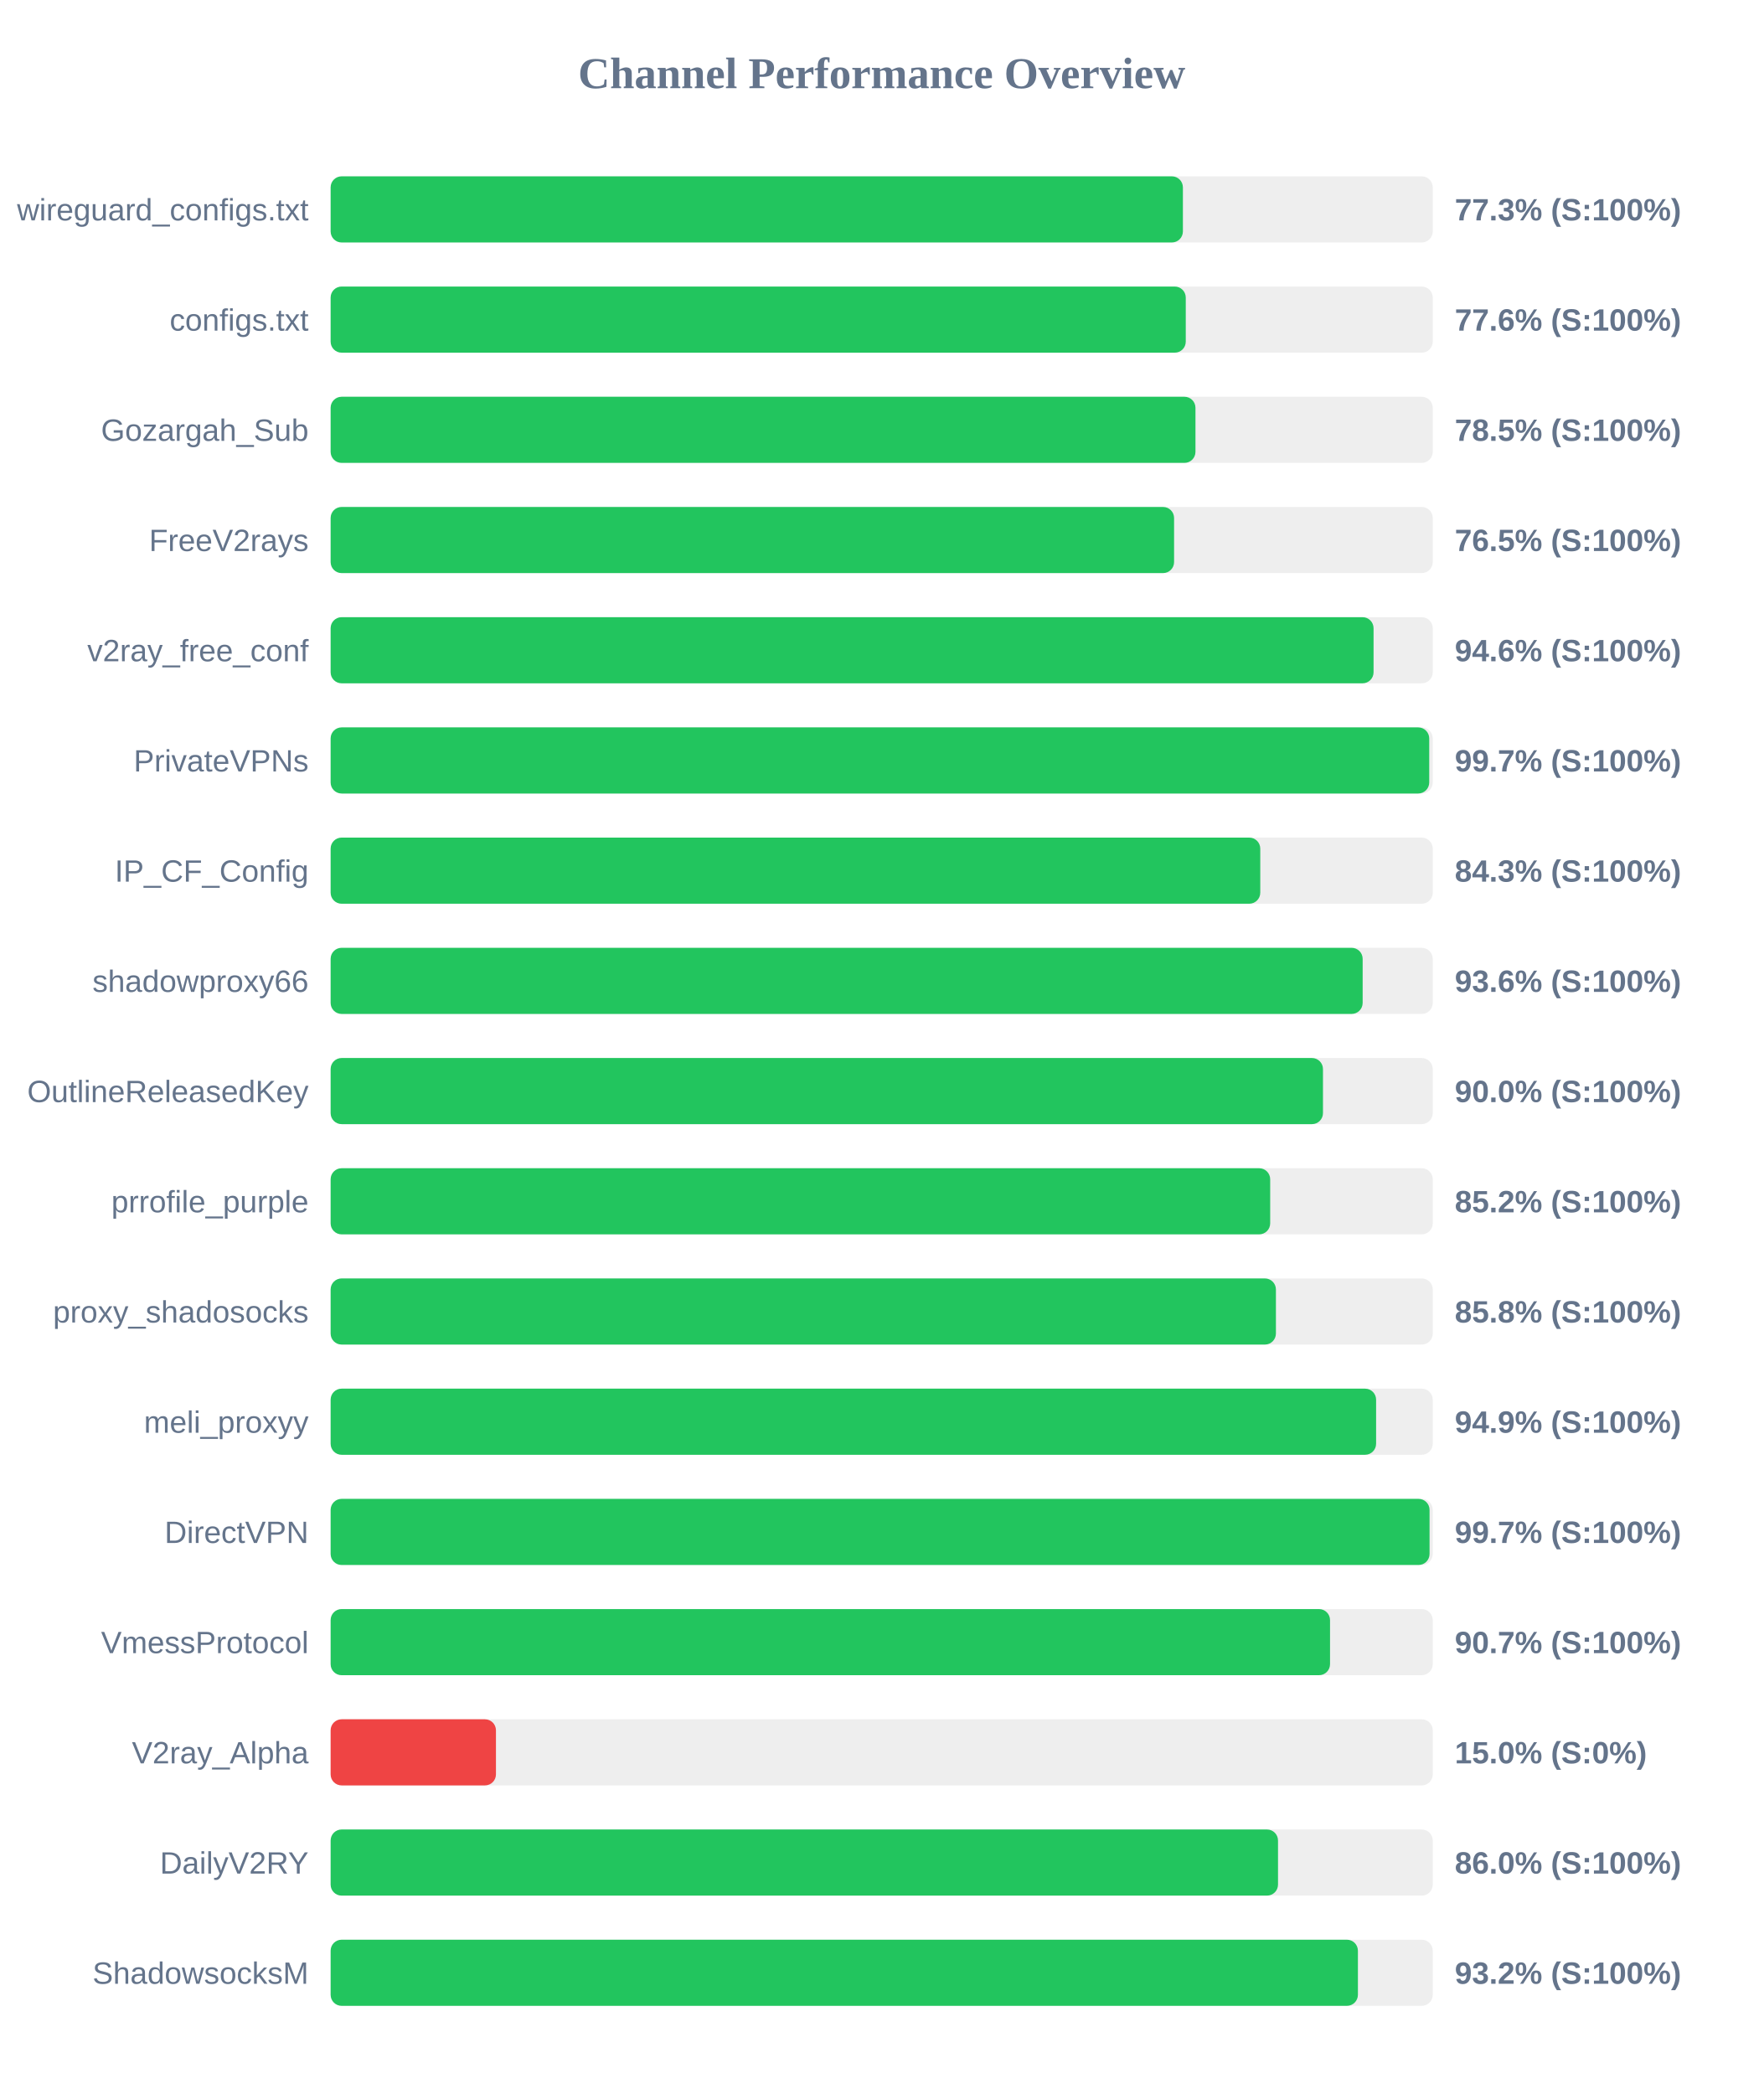
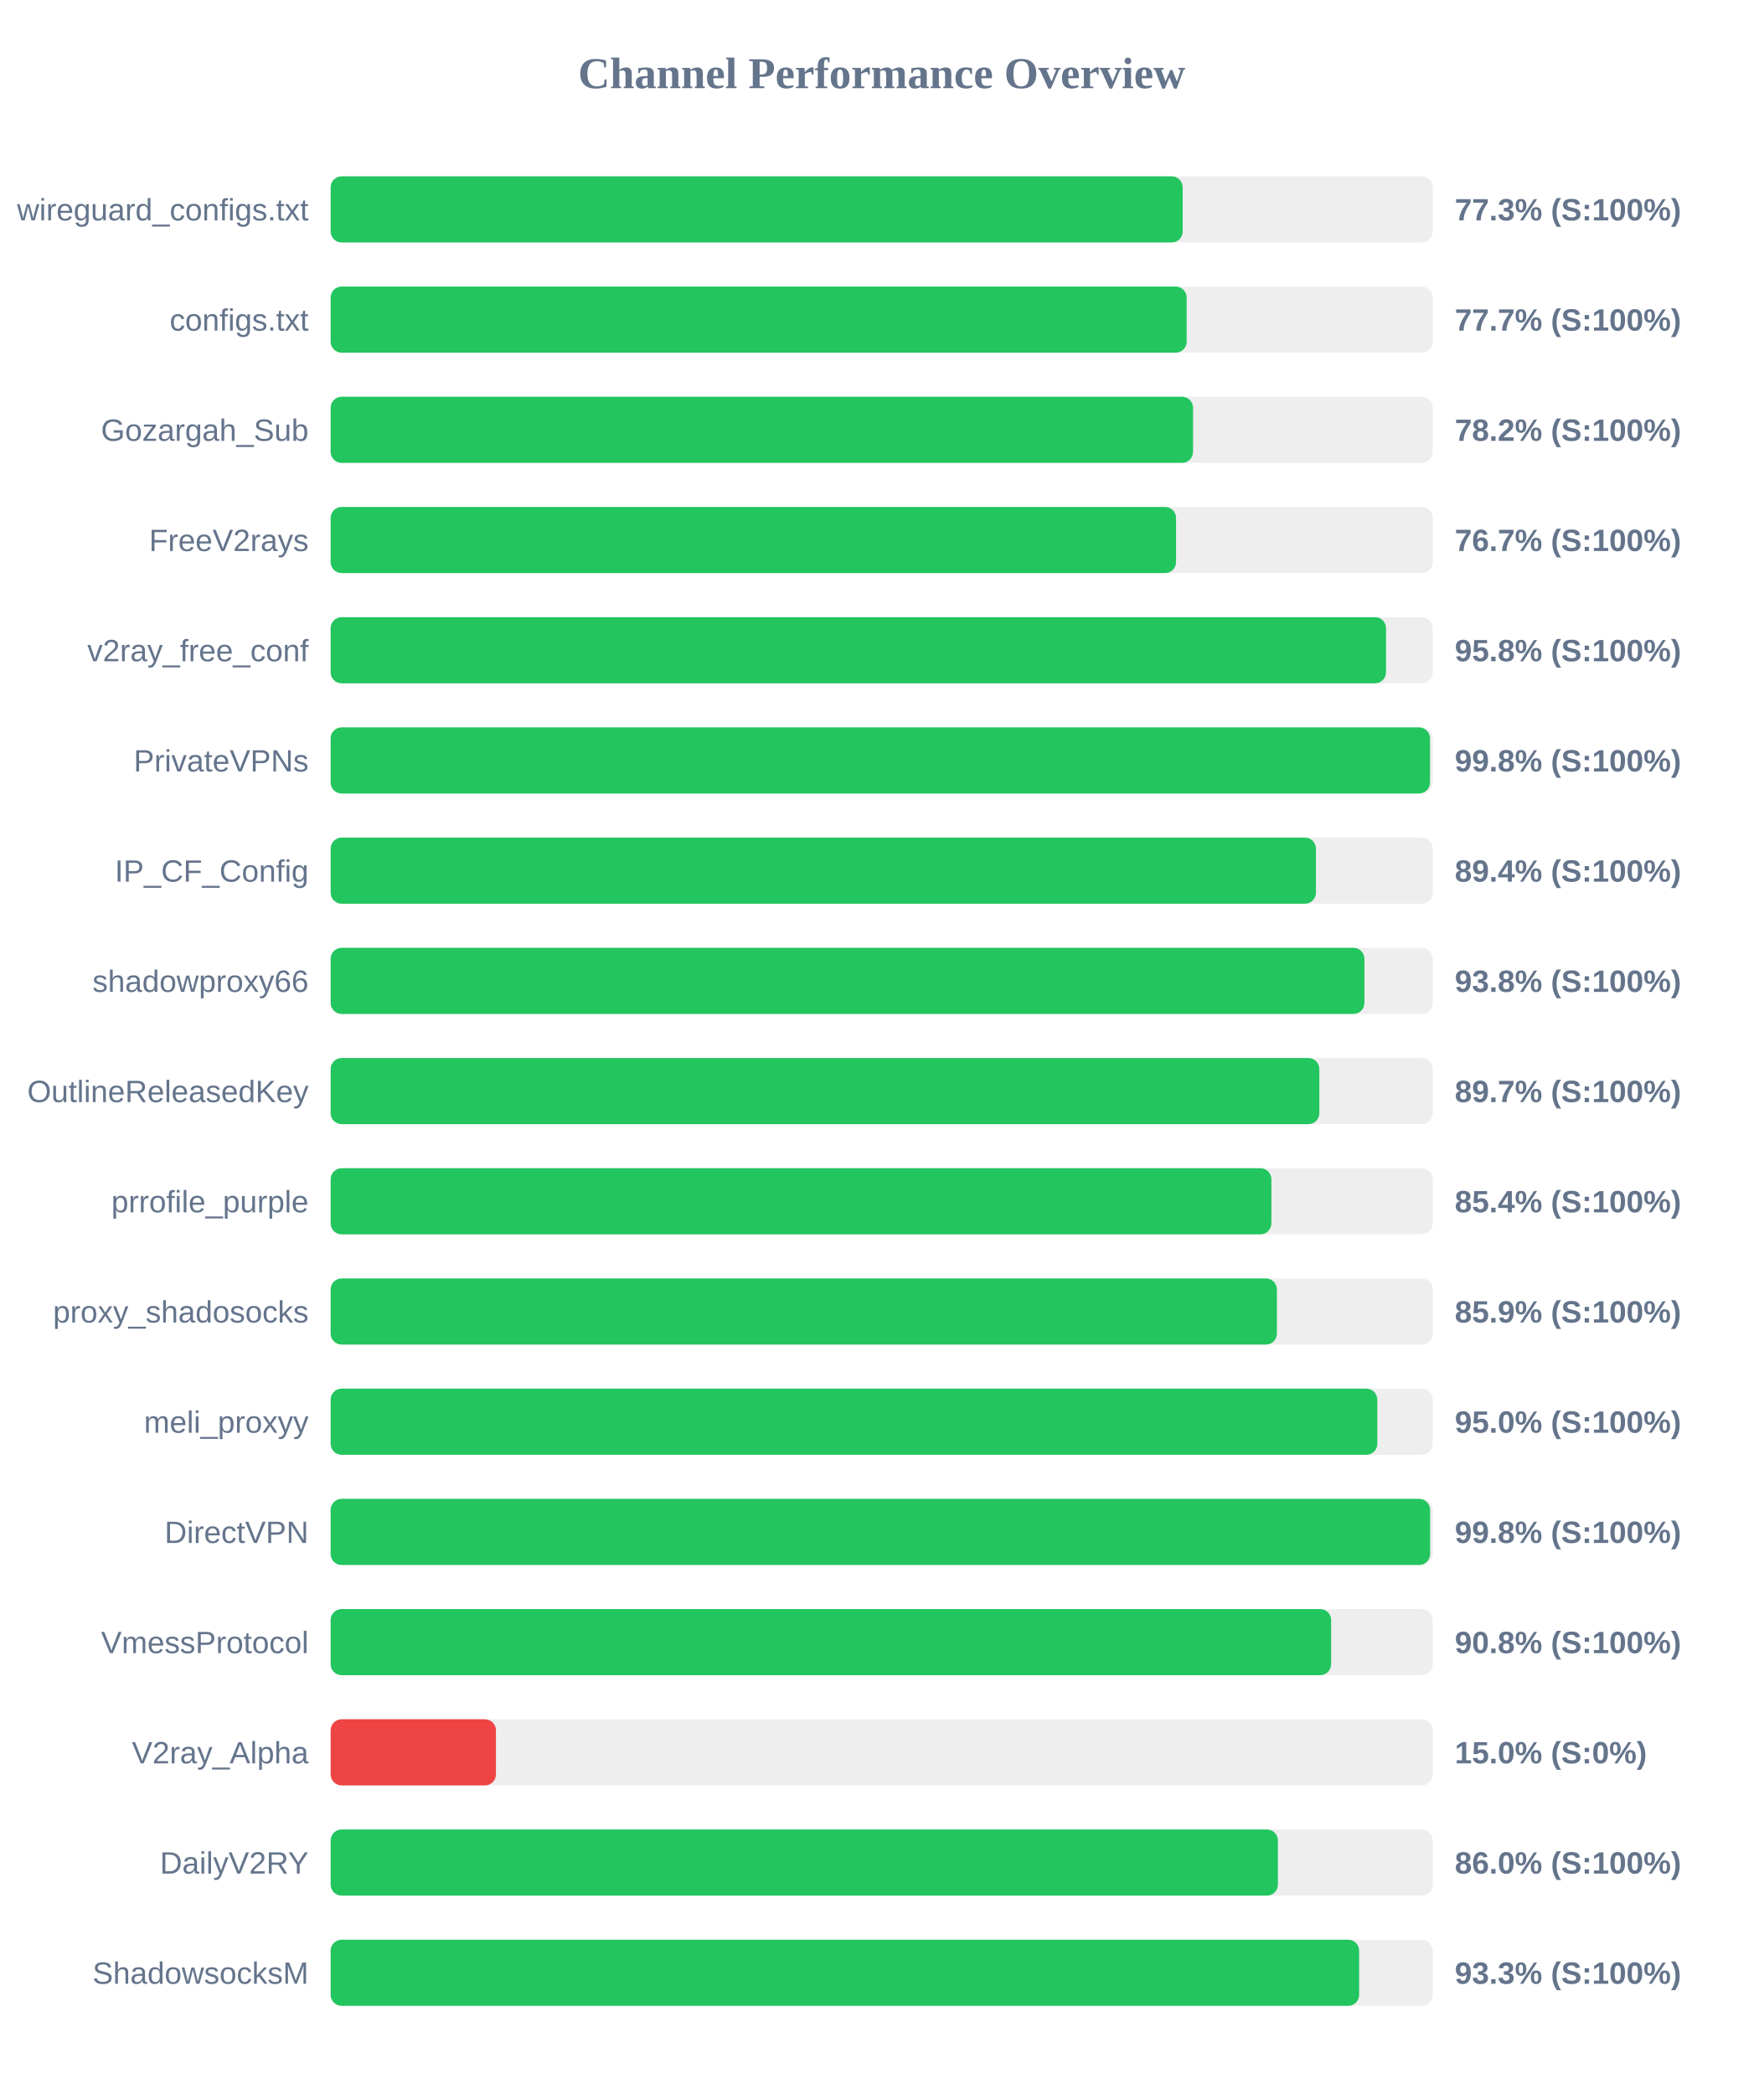
<svg xmlns="http://www.w3.org/2000/svg" width="800" height="950" version="1.1">
  <style>
        .row { font: 14px Arial; fill: #64748b; }
        .score { font: bold 14px Arial; fill: #64748b; }
    </style>
  <text x="400" y="40" text-anchor="middle" font-size="20px" font-weight="bold" fill="#64748b">Channel Performance Overview</text>
  <rect x="150" y="80" width="500" height="30" fill="#eee" rx="5" />
-   <rect x="150" y="80" width="386.65" height="30" fill="#22c55e" rx="5" />
+   <rect x="150" y="80" width="386.55" height="30" fill="#22c55e" rx="5" />
  <text x="140" y="100" text-anchor="end" class="row">wireguard_configs.txt</text>
  <text x="660" y="100" text-anchor="start" class="score">77.3% (S:100%)</text>
  <rect x="150" y="130" width="500" height="30" fill="#eee" rx="5" />
-   <rect x="150" y="130" width="387.95" height="30" fill="#22c55e" rx="5" />
+   <rect x="150" y="130" width="388.35" height="30" fill="#22c55e" rx="5" />
  <text x="140" y="150" text-anchor="end" class="row">configs.txt</text>
-   <text x="660" y="150" text-anchor="start" class="score">77.6% (S:100%)</text>
+   <text x="660" y="150" text-anchor="start" class="score">77.7% (S:100%)</text>
  <rect x="150" y="180" width="500" height="30" fill="#eee" rx="5" />
-   <rect x="150" y="180" width="392.35" height="30" fill="#22c55e" rx="5" />
+   <rect x="150" y="180" width="391.25" height="30" fill="#22c55e" rx="5" />
  <text x="140" y="200" text-anchor="end" class="row">Gozargah_Sub</text>
-   <text x="660" y="200" text-anchor="start" class="score">78.5% (S:100%)</text>
+   <text x="660" y="200" text-anchor="start" class="score">78.2% (S:100%)</text>
  <rect x="150" y="230" width="500" height="30" fill="#eee" rx="5" />
-   <rect x="150" y="230" width="382.65" height="30" fill="#22c55e" rx="5" />
+   <rect x="150" y="230" width="383.55" height="30" fill="#22c55e" rx="5" />
  <text x="140" y="250" text-anchor="end" class="row">FreeV2rays</text>
-   <text x="660" y="250" text-anchor="start" class="score">76.5% (S:100%)</text>
+   <text x="660" y="250" text-anchor="start" class="score">76.7% (S:100%)</text>
  <rect x="150" y="280" width="500" height="30" fill="#eee" rx="5" />
-   <rect x="150" y="280" width="473.15" height="30" fill="#22c55e" rx="5" />
+   <rect x="150" y="280" width="478.8" height="30" fill="#22c55e" rx="5" />
  <text x="140" y="300" text-anchor="end" class="row">v2ray_free_conf</text>
-   <text x="660" y="300" text-anchor="start" class="score">94.6% (S:100%)</text>
+   <text x="660" y="300" text-anchor="start" class="score">95.8% (S:100%)</text>
  <rect x="150" y="330" width="500" height="30" fill="#eee" rx="5" />
-   <rect x="150" y="330" width="498.4" height="30" fill="#22c55e" rx="5" />
+   <rect x="150" y="330" width="498.75" height="30" fill="#22c55e" rx="5" />
  <text x="140" y="350" text-anchor="end" class="row">PrivateVPNs</text>
-   <text x="660" y="350" text-anchor="start" class="score">99.7% (S:100%)</text>
+   <text x="660" y="350" text-anchor="start" class="score">99.8% (S:100%)</text>
  <rect x="150" y="380" width="500" height="30" fill="#eee" rx="5" />
-   <rect x="150" y="380" width="421.75" height="30" fill="#22c55e" rx="5" />
+   <rect x="150" y="380" width="447.0" height="30" fill="#22c55e" rx="5" />
  <text x="140" y="400" text-anchor="end" class="row">IP_CF_Config</text>
-   <text x="660" y="400" text-anchor="start" class="score">84.3% (S:100%)</text>
+   <text x="660" y="400" text-anchor="start" class="score">89.4% (S:100%)</text>
  <rect x="150" y="430" width="500" height="30" fill="#eee" rx="5" />
-   <rect x="150" y="430" width="468.2" height="30" fill="#22c55e" rx="5" />
+   <rect x="150" y="430" width="469.0" height="30" fill="#22c55e" rx="5" />
  <text x="140" y="450" text-anchor="end" class="row">shadowproxy66</text>
-   <text x="660" y="450" text-anchor="start" class="score">93.6% (S:100%)</text>
+   <text x="660" y="450" text-anchor="start" class="score">93.8% (S:100%)</text>
  <rect x="150" y="480" width="500" height="30" fill="#eee" rx="5" />
-   <rect x="150" y="480" width="450.2" height="30" fill="#22c55e" rx="5" />
+   <rect x="150" y="480" width="448.55" height="30" fill="#22c55e" rx="5" />
  <text x="140" y="500" text-anchor="end" class="row">OutlineReleasedKey</text>
-   <text x="660" y="500" text-anchor="start" class="score">90.0% (S:100%)</text>
+   <text x="660" y="500" text-anchor="start" class="score">89.7% (S:100%)</text>
  <rect x="150" y="530" width="500" height="30" fill="#eee" rx="5" />
-   <rect x="150" y="530" width="426.25" height="30" fill="#22c55e" rx="5" />
+   <rect x="150" y="530" width="426.8" height="30" fill="#22c55e" rx="5" />
  <text x="140" y="550" text-anchor="end" class="row">prrofile_purple</text>
-   <text x="660" y="550" text-anchor="start" class="score">85.2% (S:100%)</text>
+   <text x="660" y="550" text-anchor="start" class="score">85.4% (S:100%)</text>
  <rect x="150" y="580" width="500" height="30" fill="#eee" rx="5" />
-   <rect x="150" y="580" width="428.85" height="30" fill="#22c55e" rx="5" />
+   <rect x="150" y="580" width="429.3" height="30" fill="#22c55e" rx="5" />
  <text x="140" y="600" text-anchor="end" class="row">proxy_shadosocks</text>
-   <text x="660" y="600" text-anchor="start" class="score">85.8% (S:100%)</text>
+   <text x="660" y="600" text-anchor="start" class="score">85.9% (S:100%)</text>
  <rect x="150" y="630" width="500" height="30" fill="#eee" rx="5" />
-   <rect x="150" y="630" width="474.3" height="30" fill="#22c55e" rx="5" />
+   <rect x="150" y="630" width="474.85" height="30" fill="#22c55e" rx="5" />
  <text x="140" y="650" text-anchor="end" class="row">meli_proxyy</text>
-   <text x="660" y="650" text-anchor="start" class="score">94.9% (S:100%)</text>
+   <text x="660" y="650" text-anchor="start" class="score">95.0% (S:100%)</text>
  <rect x="150" y="680" width="500" height="30" fill="#eee" rx="5" />
-   <rect x="150" y="680" width="498.55" height="30" fill="#22c55e" rx="5" />
+   <rect x="150" y="680" width="498.8" height="30" fill="#22c55e" rx="5" />
  <text x="140" y="700" text-anchor="end" class="row">DirectVPN</text>
-   <text x="660" y="700" text-anchor="start" class="score">99.7% (S:100%)</text>
+   <text x="660" y="700" text-anchor="start" class="score">99.8% (S:100%)</text>
  <rect x="150" y="730" width="500" height="30" fill="#eee" rx="5" />
-   <rect x="150" y="730" width="453.4" height="30" fill="#22c55e" rx="5" />
+   <rect x="150" y="730" width="453.9" height="30" fill="#22c55e" rx="5" />
  <text x="140" y="750" text-anchor="end" class="row">VmessProtocol</text>
-   <text x="660" y="750" text-anchor="start" class="score">90.7% (S:100%)</text>
+   <text x="660" y="750" text-anchor="start" class="score">90.8% (S:100%)</text>
  <rect x="150" y="780" width="500" height="30" fill="#eee" rx="5" />
  <rect x="150" y="780" width="75.0" height="30" fill="#ef4444" rx="5" />
  <text x="140" y="800" text-anchor="end" class="row">V2ray_Alpha</text>
  <text x="660" y="800" text-anchor="start" class="score">15.0% (S:0%)</text>
  <rect x="150" y="830" width="500" height="30" fill="#eee" rx="5" />
-   <rect x="150" y="830" width="429.8" height="30" fill="#22c55e" rx="5" />
+   <rect x="150" y="830" width="429.75" height="30" fill="#22c55e" rx="5" />
  <text x="140" y="850" text-anchor="end" class="row">DailyV2RY</text>
  <text x="660" y="850" text-anchor="start" class="score">86.0% (S:100%)</text>
  <rect x="150" y="880" width="500" height="30" fill="#eee" rx="5" />
-   <rect x="150" y="880" width="466.05" height="30" fill="#22c55e" rx="5" />
+   <rect x="150" y="880" width="466.6" height="30" fill="#22c55e" rx="5" />
  <text x="140" y="900" text-anchor="end" class="row">ShadowsocksM</text>
-   <text x="660" y="900" text-anchor="start" class="score">93.2% (S:100%)</text>
+   <text x="660" y="900" text-anchor="start" class="score">93.3% (S:100%)</text>
</svg>
